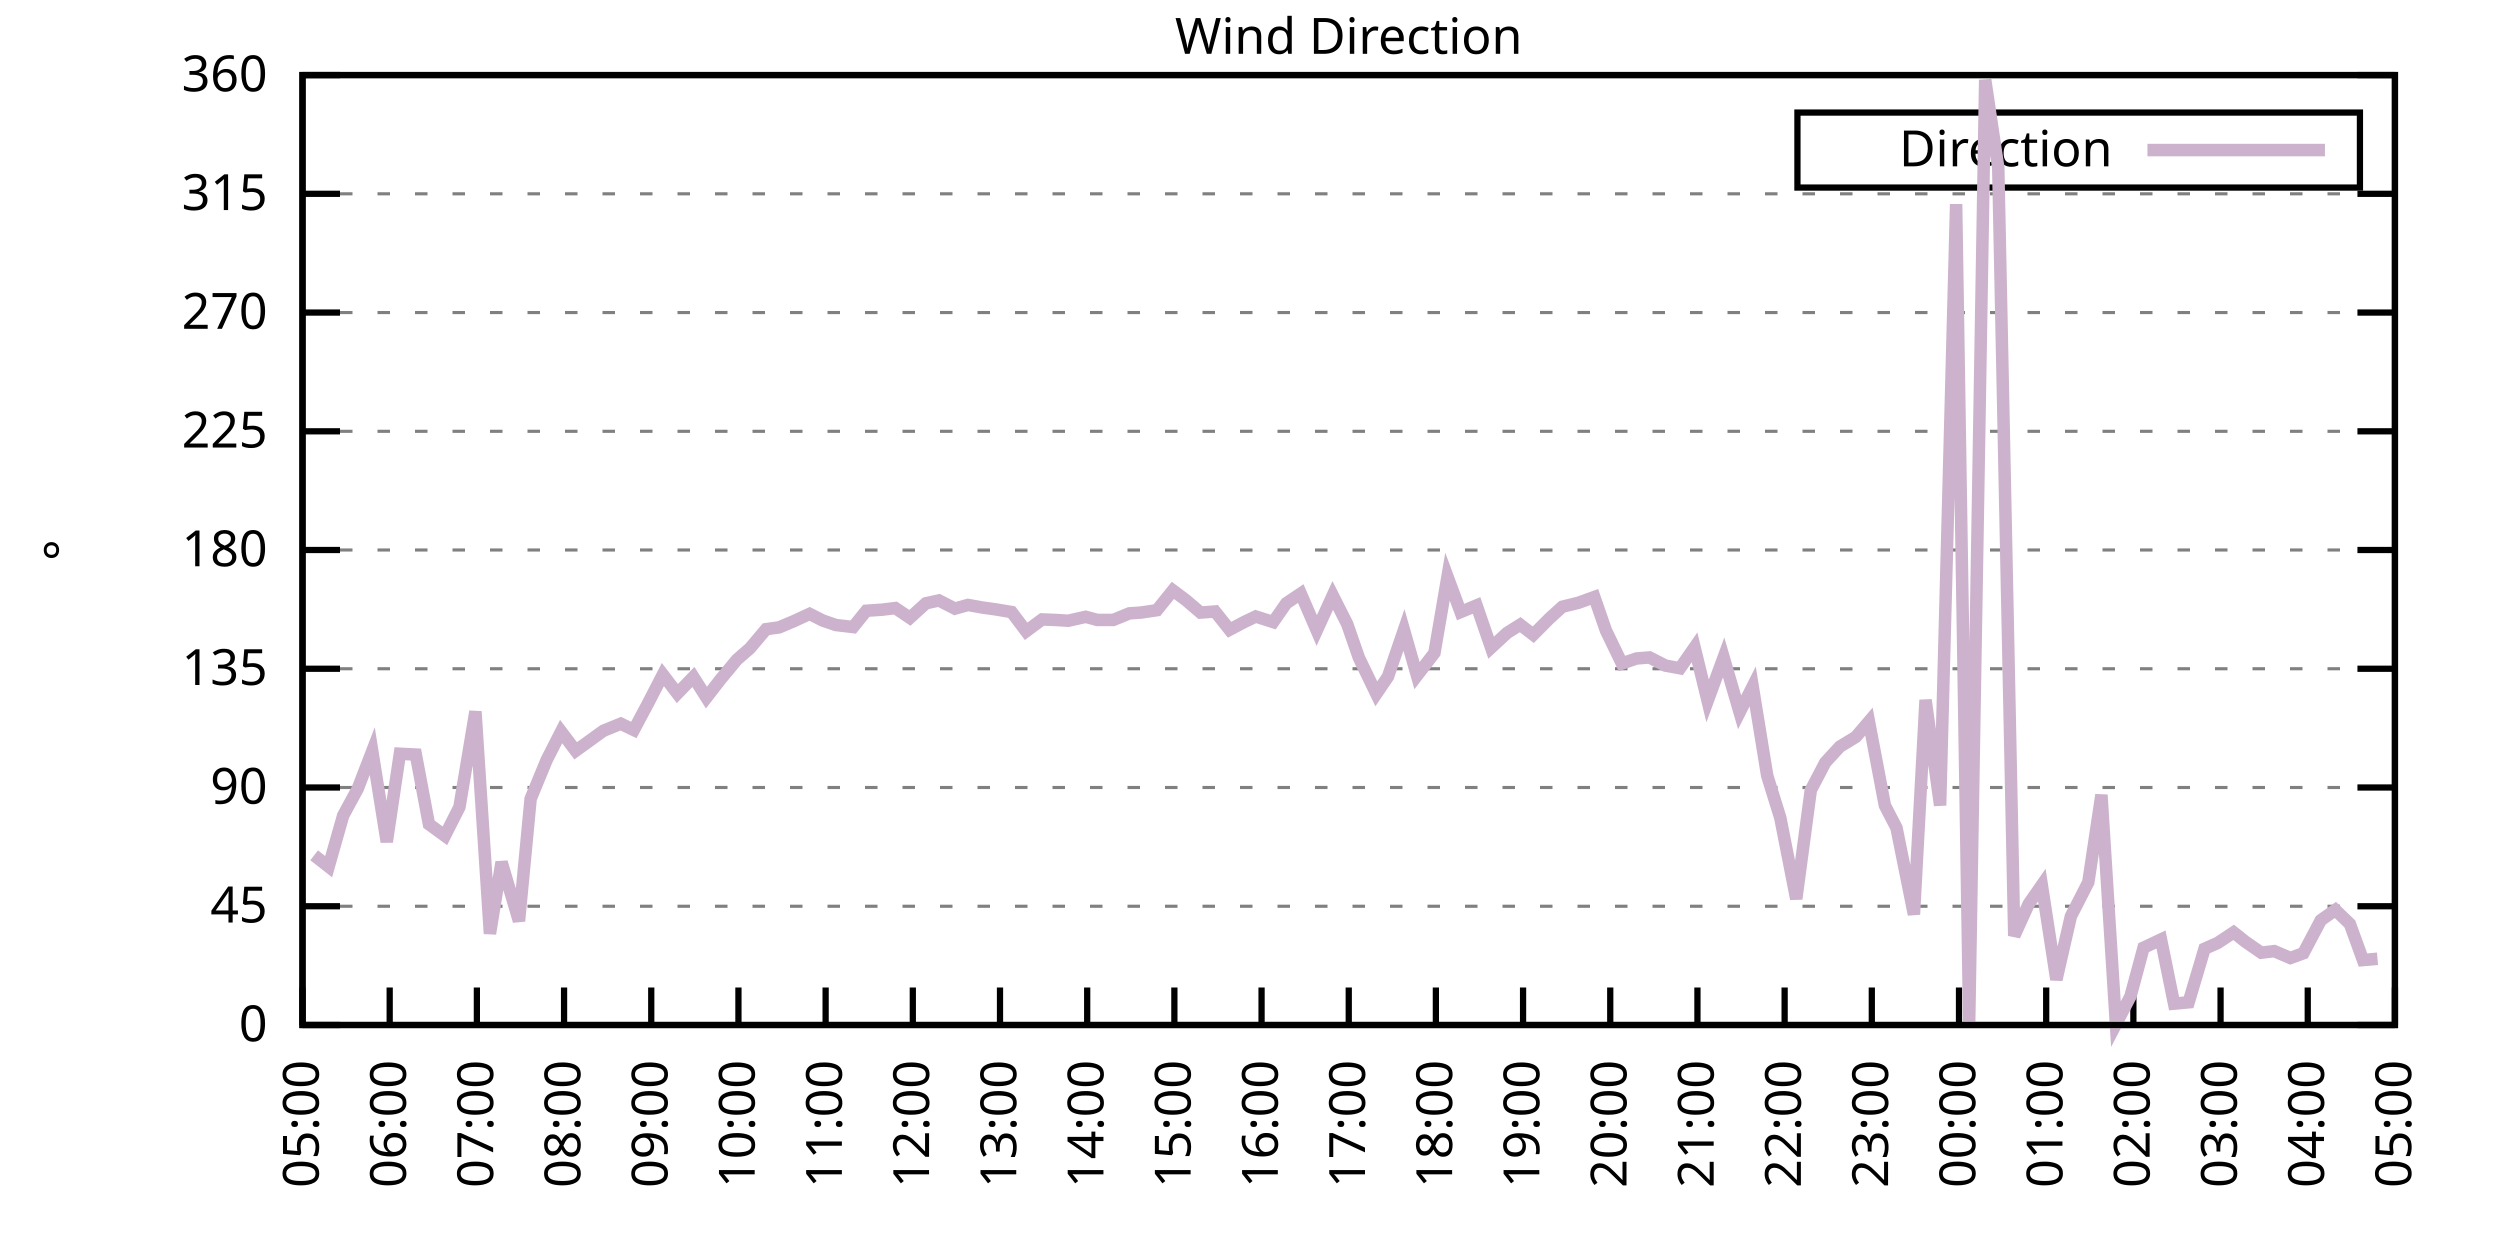
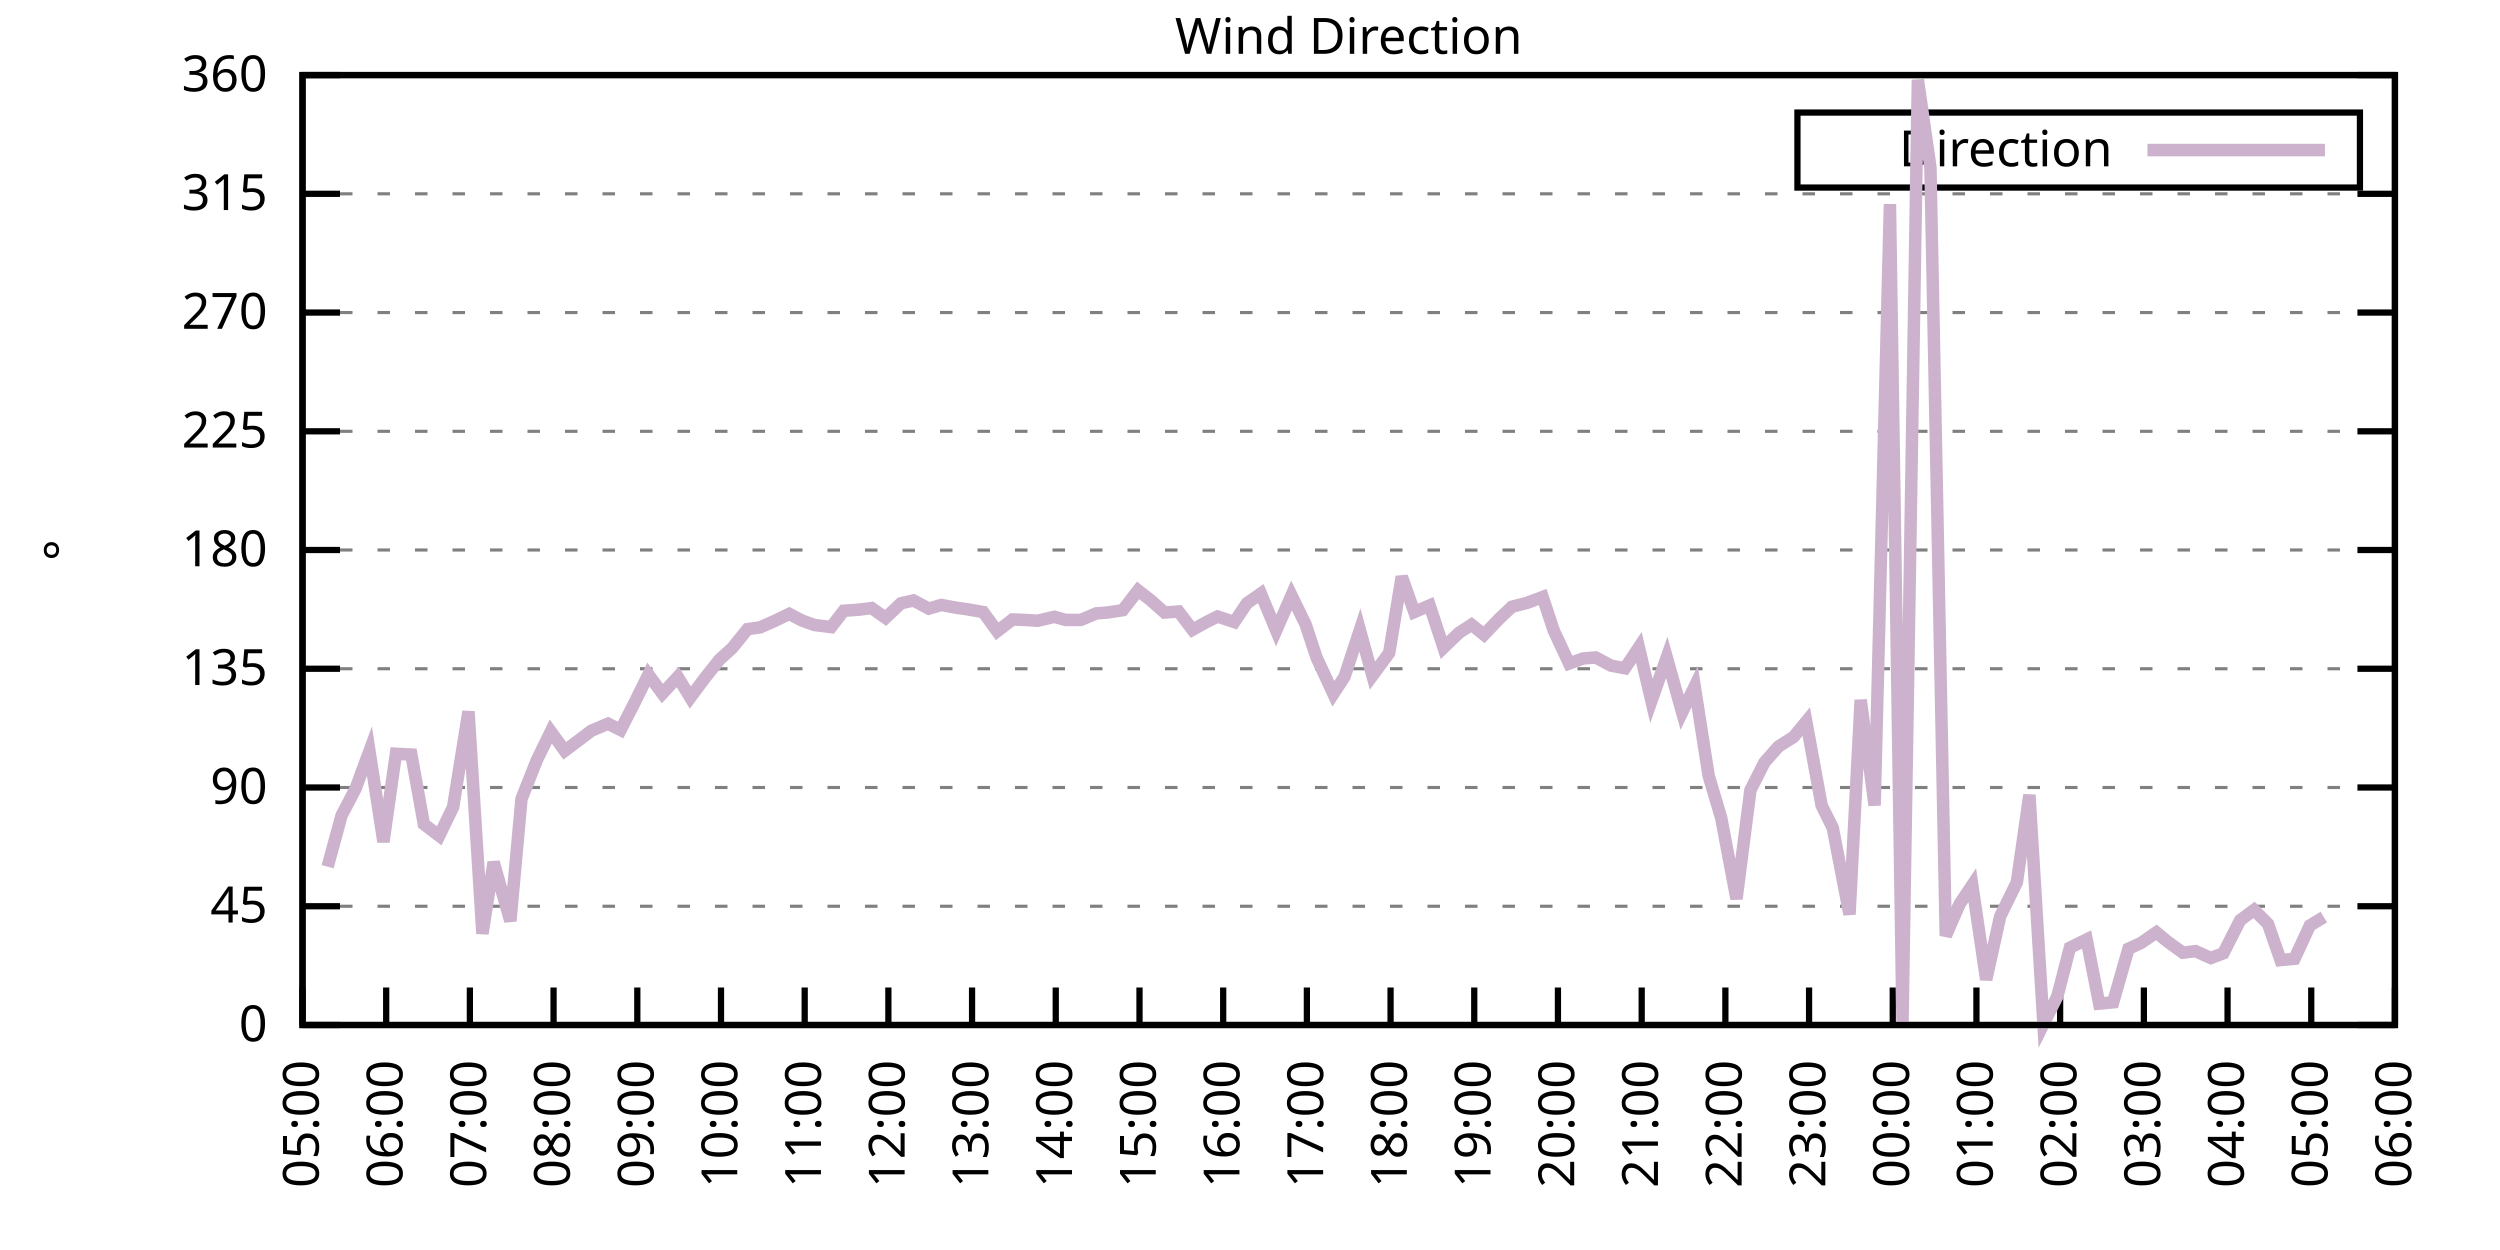
<svg xmlns="http://www.w3.org/2000/svg" xmlns:xlink="http://www.w3.org/1999/xlink" width="400" height="200" viewBox="0 0 400 200">
  <g id="gnuplot_canvas">
    <rect x="0" y="0" width="400" height="200" fill="none" />
    <defs>
      <circle id="gpDot" r="0.5" stroke-width="0.5" stroke="currentColor" />
      <path id="gpPt0" stroke-width="0.333" stroke="currentColor" d="M-1,0 h2 M0,-1 v2" />
      <path id="gpPt1" stroke-width="0.333" stroke="currentColor" d="M-1,-1 L1,1 M1,-1 L-1,1" />
      <path id="gpPt2" stroke-width="0.333" stroke="currentColor" d="M-1,0 L1,0 M0,-1 L0,1 M-1,-1 L1,1 M-1,1 L1,-1" />
      <rect id="gpPt3" stroke-width="0.333" stroke="currentColor" x="-1" y="-1" width="2" height="2" />
      <rect id="gpPt4" stroke-width="0.333" stroke="currentColor" fill="currentColor" x="-1" y="-1" width="2" height="2" />
      <circle id="gpPt5" stroke-width="0.333" stroke="currentColor" cx="0" cy="0" r="1" />
      <use xlink:href="#gpPt5" id="gpPt6" fill="currentColor" stroke="none" />
      <path id="gpPt7" stroke-width="0.333" stroke="currentColor" d="M0,-1.33 L-1.33,0.67 L1.33,0.67 z" />
      <use xlink:href="#gpPt7" id="gpPt8" fill="currentColor" stroke="none" />
      <use xlink:href="#gpPt7" id="gpPt9" stroke="currentColor" transform="rotate(180)" />
      <use xlink:href="#gpPt9" id="gpPt10" fill="currentColor" stroke="none" />
      <use xlink:href="#gpPt3" id="gpPt11" stroke="currentColor" transform="rotate(45)" />
      <use xlink:href="#gpPt11" id="gpPt12" fill="currentColor" stroke="none" />
      <path id="gpPt13" stroke-width="0.333" stroke="currentColor" d="M0,1.330 L1.265,0.411 L0.782,-1.067 L-0.782,-1.076 L-1.265,0.411 z" />
      <use xlink:href="#gpPt13" id="gpPt14" fill="currentColor" stroke="none" />
      <filter id="textbox" filterUnits="objectBoundingBox" x="0" y="0" height="1" width="1">
        <feFlood flood-color="white" flood-opacity="1" result="bgnd" />
        <feComposite in="SourceGraphic" in2="bgnd" operator="atop" />
      </filter>
      <filter id="greybox" filterUnits="objectBoundingBox" x="0" y="0" height="1" width="1">
        <feFlood flood-color="lightgrey" flood-opacity="1" result="grey" />
        <feComposite in="SourceGraphic" in2="grey" operator="atop" />
      </filter>
    </defs>
    <g fill="none" color="white" stroke="currentColor" stroke-width="1.00" stroke-linecap="butt" stroke-linejoin="miter">
</g>
    <g fill="none" color="black" stroke="currentColor" stroke-width="1.00" stroke-linecap="butt" stroke-linejoin="miter">
      <g stroke="none" shape-rendering="crispEdges">
        <polygon fill="rgb(255, 255, 255)" points="48.40,164.00 383.18,164.00 383.18,12.02 48.40,12.02 " />
      </g>
    </g>
    <g fill="none" color="black" stroke="currentColor" stroke-width="1.00" stroke-linecap="butt" stroke-linejoin="miter">
</g>
    <g fill="none" color="black" stroke="black" stroke-width="0.50" stroke-linecap="butt" stroke-linejoin="miter">
</g>
    <g fill="none" color="gray" stroke="currentColor" stroke-width="0.50" stroke-linecap="butt" stroke-linejoin="miter">
      <path stroke="gray" stroke-dasharray="2,4" class="gridline" d="M48.40,164.00 L383.19,164.00  " />
    </g>
    <g fill="none" color="gray" stroke="gray" stroke-width="1.00" stroke-linecap="butt" stroke-linejoin="miter">
</g>
    <g fill="none" color="black" stroke="currentColor" stroke-width="1.00" stroke-linecap="butt" stroke-linejoin="miter">
      <path stroke="black" d="M48.40,164.00 L54.40,164.00 M383.19,164.00 L377.19,164.00  " />
      <g transform="translate(42.80,166.60)" stroke="none" fill="black" font-family="Sans" font-size="8.00" text-anchor="end">
        <text>
          <tspan font-family="Sans"> 0</tspan>
        </text>
      </g>
    </g>
    <g fill="none" color="black" stroke="currentColor" stroke-width="1.00" stroke-linecap="butt" stroke-linejoin="miter">
</g>
    <g fill="none" color="black" stroke="black" stroke-width="0.50" stroke-linecap="butt" stroke-linejoin="miter">
</g>
    <g fill="none" color="gray" stroke="currentColor" stroke-width="0.50" stroke-linecap="butt" stroke-linejoin="miter">
      <path stroke="gray" stroke-dasharray="2,4" class="gridline" d="M48.40,145.00 L383.19,145.00  " />
    </g>
    <g fill="none" color="gray" stroke="gray" stroke-width="1.00" stroke-linecap="butt" stroke-linejoin="miter">
</g>
    <g fill="none" color="black" stroke="currentColor" stroke-width="1.00" stroke-linecap="butt" stroke-linejoin="miter">
      <path stroke="black" d="M48.40,145.00 L54.40,145.00 M383.19,145.00 L377.19,145.00  " />
      <g transform="translate(42.80,147.60)" stroke="none" fill="black" font-family="Sans" font-size="8.00" text-anchor="end">
        <text>
          <tspan font-family="Sans"> 45</tspan>
        </text>
      </g>
    </g>
    <g fill="none" color="black" stroke="currentColor" stroke-width="1.00" stroke-linecap="butt" stroke-linejoin="miter">
</g>
    <g fill="none" color="black" stroke="black" stroke-width="0.50" stroke-linecap="butt" stroke-linejoin="miter">
</g>
    <g fill="none" color="gray" stroke="currentColor" stroke-width="0.50" stroke-linecap="butt" stroke-linejoin="miter">
      <path stroke="gray" stroke-dasharray="2,4" class="gridline" d="M48.40,126.00 L383.19,126.00  " />
    </g>
    <g fill="none" color="gray" stroke="gray" stroke-width="1.00" stroke-linecap="butt" stroke-linejoin="miter">
</g>
    <g fill="none" color="black" stroke="currentColor" stroke-width="1.00" stroke-linecap="butt" stroke-linejoin="miter">
      <path stroke="black" d="M48.40,126.00 L54.40,126.00 M383.19,126.00 L377.19,126.00  " />
      <g transform="translate(42.80,128.60)" stroke="none" fill="black" font-family="Sans" font-size="8.00" text-anchor="end">
        <text>
          <tspan font-family="Sans"> 90</tspan>
        </text>
      </g>
    </g>
    <g fill="none" color="black" stroke="currentColor" stroke-width="1.00" stroke-linecap="butt" stroke-linejoin="miter">
</g>
    <g fill="none" color="black" stroke="black" stroke-width="0.50" stroke-linecap="butt" stroke-linejoin="miter">
</g>
    <g fill="none" color="gray" stroke="currentColor" stroke-width="0.50" stroke-linecap="butt" stroke-linejoin="miter">
      <path stroke="gray" stroke-dasharray="2,4" class="gridline" d="M48.40,107.00 L383.19,107.00  " />
    </g>
    <g fill="none" color="gray" stroke="gray" stroke-width="1.00" stroke-linecap="butt" stroke-linejoin="miter">
</g>
    <g fill="none" color="black" stroke="currentColor" stroke-width="1.00" stroke-linecap="butt" stroke-linejoin="miter">
      <path stroke="black" d="M48.40,107.00 L54.40,107.00 M383.19,107.00 L377.19,107.00  " />
      <g transform="translate(42.80,109.60)" stroke="none" fill="black" font-family="Sans" font-size="8.00" text-anchor="end">
        <text>
          <tspan font-family="Sans"> 135</tspan>
        </text>
      </g>
    </g>
    <g fill="none" color="black" stroke="currentColor" stroke-width="1.00" stroke-linecap="butt" stroke-linejoin="miter">
</g>
    <g fill="none" color="black" stroke="black" stroke-width="0.50" stroke-linecap="butt" stroke-linejoin="miter">
</g>
    <g fill="none" color="gray" stroke="currentColor" stroke-width="0.50" stroke-linecap="butt" stroke-linejoin="miter">
      <path stroke="gray" stroke-dasharray="2,4" class="gridline" d="M48.40,88.00 L383.19,88.00  " />
    </g>
    <g fill="none" color="gray" stroke="gray" stroke-width="1.00" stroke-linecap="butt" stroke-linejoin="miter">
</g>
    <g fill="none" color="black" stroke="currentColor" stroke-width="1.00" stroke-linecap="butt" stroke-linejoin="miter">
      <path stroke="black" d="M48.40,88.00 L54.40,88.00 M383.19,88.00 L377.19,88.00  " />
      <g transform="translate(42.80,90.60)" stroke="none" fill="black" font-family="Sans" font-size="8.00" text-anchor="end">
        <text>
          <tspan font-family="Sans"> 180</tspan>
        </text>
      </g>
    </g>
    <g fill="none" color="black" stroke="currentColor" stroke-width="1.00" stroke-linecap="butt" stroke-linejoin="miter">
</g>
    <g fill="none" color="black" stroke="black" stroke-width="0.50" stroke-linecap="butt" stroke-linejoin="miter">
</g>
    <g fill="none" color="gray" stroke="currentColor" stroke-width="0.50" stroke-linecap="butt" stroke-linejoin="miter">
      <path stroke="gray" stroke-dasharray="2,4" class="gridline" d="M48.40,69.01 L383.19,69.01  " />
    </g>
    <g fill="none" color="gray" stroke="gray" stroke-width="1.00" stroke-linecap="butt" stroke-linejoin="miter">
</g>
    <g fill="none" color="black" stroke="currentColor" stroke-width="1.00" stroke-linecap="butt" stroke-linejoin="miter">
      <path stroke="black" d="M48.40,69.01 L54.40,69.01 M383.19,69.01 L377.19,69.01  " />
      <g transform="translate(42.80,71.61)" stroke="none" fill="black" font-family="Sans" font-size="8.00" text-anchor="end">
        <text>
          <tspan font-family="Sans"> 225</tspan>
        </text>
      </g>
    </g>
    <g fill="none" color="black" stroke="currentColor" stroke-width="1.00" stroke-linecap="butt" stroke-linejoin="miter">
</g>
    <g fill="none" color="black" stroke="black" stroke-width="0.50" stroke-linecap="butt" stroke-linejoin="miter">
</g>
    <g fill="none" color="gray" stroke="currentColor" stroke-width="0.50" stroke-linecap="butt" stroke-linejoin="miter">
      <path stroke="gray" stroke-dasharray="2,4" class="gridline" d="M48.40,50.01 L383.19,50.01  " />
    </g>
    <g fill="none" color="gray" stroke="gray" stroke-width="1.00" stroke-linecap="butt" stroke-linejoin="miter">
</g>
    <g fill="none" color="black" stroke="currentColor" stroke-width="1.00" stroke-linecap="butt" stroke-linejoin="miter">
      <path stroke="black" d="M48.40,50.01 L54.40,50.01 M383.19,50.01 L377.19,50.01  " />
      <g transform="translate(42.80,52.61)" stroke="none" fill="black" font-family="Sans" font-size="8.00" text-anchor="end">
        <text>
          <tspan font-family="Sans"> 270</tspan>
        </text>
      </g>
    </g>
    <g fill="none" color="black" stroke="currentColor" stroke-width="1.00" stroke-linecap="butt" stroke-linejoin="miter">
</g>
    <g fill="none" color="black" stroke="black" stroke-width="0.50" stroke-linecap="butt" stroke-linejoin="miter">
</g>
    <g fill="none" color="gray" stroke="currentColor" stroke-width="0.50" stroke-linecap="butt" stroke-linejoin="miter">
      <path stroke="gray" stroke-dasharray="2,4" class="gridline" d="M48.40,31.01 L383.19,31.01  " />
    </g>
    <g fill="none" color="gray" stroke="gray" stroke-width="1.00" stroke-linecap="butt" stroke-linejoin="miter">
</g>
    <g fill="none" color="black" stroke="currentColor" stroke-width="1.00" stroke-linecap="butt" stroke-linejoin="miter">
      <path stroke="black" d="M48.40,31.01 L54.40,31.01 M383.19,31.01 L377.19,31.01  " />
      <g transform="translate(42.80,33.61)" stroke="none" fill="black" font-family="Sans" font-size="8.00" text-anchor="end">
        <text>
          <tspan font-family="Sans"> 315</tspan>
        </text>
      </g>
    </g>
    <g fill="none" color="black" stroke="currentColor" stroke-width="1.00" stroke-linecap="butt" stroke-linejoin="miter">
</g>
    <g fill="none" color="black" stroke="black" stroke-width="0.50" stroke-linecap="butt" stroke-linejoin="miter">
</g>
    <g fill="none" color="gray" stroke="currentColor" stroke-width="0.50" stroke-linecap="butt" stroke-linejoin="miter">
      <path stroke="gray" stroke-dasharray="2,4" class="gridline" d="M48.40,12.01 L383.19,12.01  " />
    </g>
    <g fill="none" color="gray" stroke="gray" stroke-width="1.00" stroke-linecap="butt" stroke-linejoin="miter">
</g>
    <g fill="none" color="black" stroke="currentColor" stroke-width="1.00" stroke-linecap="butt" stroke-linejoin="miter">
      <path stroke="black" d="M48.40,12.01 L54.40,12.01 M383.19,12.01 L377.19,12.01  " />
      <g transform="translate(42.80,14.61)" stroke="none" fill="black" font-family="Sans" font-size="8.00" text-anchor="end">
        <text>
          <tspan font-family="Sans"> 360</tspan>
        </text>
      </g>
    </g>
    <g fill="none" color="black" stroke="currentColor" stroke-width="1.00" stroke-linecap="butt" stroke-linejoin="miter">
      <path stroke="black" d="M48.40,164.00 L48.40,158.00  " />
      <g transform="translate(51.00,169.60) rotate(270.00)" stroke="none" fill="black" font-family="Sans" font-size="8.00" text-anchor="end">
        <text>
          <tspan font-family="Sans">05:00</tspan>
        </text>
      </g>
    </g>
    <g fill="none" color="black" stroke="currentColor" stroke-width="1.00" stroke-linecap="butt" stroke-linejoin="miter">
-       <path stroke="black" d="M62.35,164.00 L62.35,158.00  " />
-       <g transform="translate(64.95,169.60) rotate(270.00)" stroke="none" fill="black" font-family="Sans" font-size="8.00" text-anchor="end">
+       <path stroke="black" d="M61.79,164.00 L61.79,158.00  " />
+       <g transform="translate(64.39,169.60) rotate(270.00)" stroke="none" fill="black" font-family="Sans" font-size="8.00" text-anchor="end">
        <text>
          <tspan font-family="Sans">06:00</tspan>
        </text>
      </g>
    </g>
    <g fill="none" color="black" stroke="currentColor" stroke-width="1.00" stroke-linecap="butt" stroke-linejoin="miter">
-       <path stroke="black" d="M76.30,164.00 L76.30,158.00  " />
-       <g transform="translate(78.90,169.60) rotate(270.00)" stroke="none" fill="black" font-family="Sans" font-size="8.00" text-anchor="end">
+       <path stroke="black" d="M75.18,164.00 L75.18,158.00  " />
+       <g transform="translate(77.78,169.60) rotate(270.00)" stroke="none" fill="black" font-family="Sans" font-size="8.00" text-anchor="end">
        <text>
          <tspan font-family="Sans">07:00</tspan>
        </text>
      </g>
    </g>
    <g fill="none" color="black" stroke="currentColor" stroke-width="1.00" stroke-linecap="butt" stroke-linejoin="miter">
-       <path stroke="black" d="M90.25,164.00 L90.25,158.00  " />
-       <g transform="translate(92.85,169.60) rotate(270.00)" stroke="none" fill="black" font-family="Sans" font-size="8.00" text-anchor="end">
+       <path stroke="black" d="M88.57,164.00 L88.57,158.00  " />
+       <g transform="translate(91.17,169.60) rotate(270.00)" stroke="none" fill="black" font-family="Sans" font-size="8.00" text-anchor="end">
        <text>
          <tspan font-family="Sans">08:00</tspan>
        </text>
      </g>
    </g>
    <g fill="none" color="black" stroke="currentColor" stroke-width="1.00" stroke-linecap="butt" stroke-linejoin="miter">
-       <path stroke="black" d="M104.20,164.00 L104.20,158.00  " />
-       <g transform="translate(106.80,169.60) rotate(270.00)" stroke="none" fill="black" font-family="Sans" font-size="8.00" text-anchor="end">
+       <path stroke="black" d="M101.97,164.00 L101.97,158.00  " />
+       <g transform="translate(104.57,169.60) rotate(270.00)" stroke="none" fill="black" font-family="Sans" font-size="8.00" text-anchor="end">
        <text>
          <tspan font-family="Sans">09:00</tspan>
        </text>
      </g>
    </g>
    <g fill="none" color="black" stroke="currentColor" stroke-width="1.00" stroke-linecap="butt" stroke-linejoin="miter">
-       <path stroke="black" d="M118.15,164.00 L118.15,158.00  " />
-       <g transform="translate(120.75,169.60) rotate(270.00)" stroke="none" fill="black" font-family="Sans" font-size="8.00" text-anchor="end">
+       <path stroke="black" d="M115.36,164.00 L115.36,158.00  " />
+       <g transform="translate(117.96,169.60) rotate(270.00)" stroke="none" fill="black" font-family="Sans" font-size="8.00" text-anchor="end">
        <text>
          <tspan font-family="Sans">10:00</tspan>
        </text>
      </g>
    </g>
    <g fill="none" color="black" stroke="currentColor" stroke-width="1.00" stroke-linecap="butt" stroke-linejoin="miter">
-       <path stroke="black" d="M132.10,164.00 L132.10,158.00  " />
-       <g transform="translate(134.70,169.60) rotate(270.00)" stroke="none" fill="black" font-family="Sans" font-size="8.00" text-anchor="end">
+       <path stroke="black" d="M128.75,164.00 L128.75,158.00  " />
+       <g transform="translate(131.35,169.60) rotate(270.00)" stroke="none" fill="black" font-family="Sans" font-size="8.00" text-anchor="end">
        <text>
          <tspan font-family="Sans">11:00</tspan>
        </text>
      </g>
    </g>
    <g fill="none" color="black" stroke="currentColor" stroke-width="1.00" stroke-linecap="butt" stroke-linejoin="miter">
-       <path stroke="black" d="M146.05,164.00 L146.05,158.00  " />
-       <g transform="translate(148.65,169.60) rotate(270.00)" stroke="none" fill="black" font-family="Sans" font-size="8.00" text-anchor="end">
+       <path stroke="black" d="M142.14,164.00 L142.14,158.00  " />
+       <g transform="translate(144.74,169.60) rotate(270.00)" stroke="none" fill="black" font-family="Sans" font-size="8.00" text-anchor="end">
        <text>
          <tspan font-family="Sans">12:00</tspan>
        </text>
      </g>
    </g>
    <g fill="none" color="black" stroke="currentColor" stroke-width="1.00" stroke-linecap="butt" stroke-linejoin="miter">
-       <path stroke="black" d="M160.00,164.00 L160.00,158.00  " />
-       <g transform="translate(162.60,169.60) rotate(270.00)" stroke="none" fill="black" font-family="Sans" font-size="8.00" text-anchor="end">
+       <path stroke="black" d="M155.53,164.00 L155.53,158.00  " />
+       <g transform="translate(158.13,169.60) rotate(270.00)" stroke="none" fill="black" font-family="Sans" font-size="8.00" text-anchor="end">
        <text>
          <tspan font-family="Sans">13:00</tspan>
        </text>
      </g>
    </g>
    <g fill="none" color="black" stroke="currentColor" stroke-width="1.00" stroke-linecap="butt" stroke-linejoin="miter">
-       <path stroke="black" d="M173.95,164.00 L173.95,158.00  " />
-       <g transform="translate(176.55,169.60) rotate(270.00)" stroke="none" fill="black" font-family="Sans" font-size="8.00" text-anchor="end">
+       <path stroke="black" d="M168.92,164.00 L168.92,158.00  " />
+       <g transform="translate(171.52,169.60) rotate(270.00)" stroke="none" fill="black" font-family="Sans" font-size="8.00" text-anchor="end">
        <text>
          <tspan font-family="Sans">14:00</tspan>
        </text>
      </g>
    </g>
    <g fill="none" color="black" stroke="currentColor" stroke-width="1.00" stroke-linecap="butt" stroke-linejoin="miter">
-       <path stroke="black" d="M187.90,164.00 L187.90,158.00  " />
-       <g transform="translate(190.50,169.60) rotate(270.00)" stroke="none" fill="black" font-family="Sans" font-size="8.00" text-anchor="end">
+       <path stroke="black" d="M182.32,164.00 L182.32,158.00  " />
+       <g transform="translate(184.92,169.60) rotate(270.00)" stroke="none" fill="black" font-family="Sans" font-size="8.00" text-anchor="end">
        <text>
          <tspan font-family="Sans">15:00</tspan>
        </text>
      </g>
    </g>
    <g fill="none" color="black" stroke="currentColor" stroke-width="1.00" stroke-linecap="butt" stroke-linejoin="miter">
-       <path stroke="black" d="M201.85,164.00 L201.85,158.00  " />
-       <g transform="translate(204.45,169.60) rotate(270.00)" stroke="none" fill="black" font-family="Sans" font-size="8.00" text-anchor="end">
+       <path stroke="black" d="M195.71,164.00 L195.71,158.00  " />
+       <g transform="translate(198.31,169.60) rotate(270.00)" stroke="none" fill="black" font-family="Sans" font-size="8.00" text-anchor="end">
        <text>
          <tspan font-family="Sans">16:00</tspan>
        </text>
      </g>
    </g>
    <g fill="none" color="black" stroke="currentColor" stroke-width="1.00" stroke-linecap="butt" stroke-linejoin="miter">
-       <path stroke="black" d="M215.80,164.00 L215.80,158.00  " />
-       <g transform="translate(218.40,169.60) rotate(270.00)" stroke="none" fill="black" font-family="Sans" font-size="8.00" text-anchor="end">
+       <path stroke="black" d="M209.10,164.00 L209.10,158.00  " />
+       <g transform="translate(211.70,169.60) rotate(270.00)" stroke="none" fill="black" font-family="Sans" font-size="8.00" text-anchor="end">
        <text>
          <tspan font-family="Sans">17:00</tspan>
        </text>
      </g>
    </g>
    <g fill="none" color="black" stroke="currentColor" stroke-width="1.00" stroke-linecap="butt" stroke-linejoin="miter">
-       <path stroke="black" d="M229.74,164.00 L229.74,158.00  " />
-       <g transform="translate(232.34,169.60) rotate(270.00)" stroke="none" fill="black" font-family="Sans" font-size="8.00" text-anchor="end">
+       <path stroke="black" d="M222.49,164.00 L222.49,158.00  " />
+       <g transform="translate(225.09,169.60) rotate(270.00)" stroke="none" fill="black" font-family="Sans" font-size="8.00" text-anchor="end">
        <text>
          <tspan font-family="Sans">18:00</tspan>
        </text>
      </g>
    </g>
    <g fill="none" color="black" stroke="currentColor" stroke-width="1.00" stroke-linecap="butt" stroke-linejoin="miter">
-       <path stroke="black" d="M243.69,164.00 L243.69,158.00  " />
-       <g transform="translate(246.29,169.60) rotate(270.00)" stroke="none" fill="black" font-family="Sans" font-size="8.00" text-anchor="end">
+       <path stroke="black" d="M235.88,164.00 L235.88,158.00  " />
+       <g transform="translate(238.48,169.60) rotate(270.00)" stroke="none" fill="black" font-family="Sans" font-size="8.00" text-anchor="end">
        <text>
          <tspan font-family="Sans">19:00</tspan>
        </text>
      </g>
    </g>
    <g fill="none" color="black" stroke="currentColor" stroke-width="1.00" stroke-linecap="butt" stroke-linejoin="miter">
-       <path stroke="black" d="M257.64,164.00 L257.64,158.00  " />
-       <g transform="translate(260.24,169.60) rotate(270.00)" stroke="none" fill="black" font-family="Sans" font-size="8.00" text-anchor="end">
+       <path stroke="black" d="M249.27,164.00 L249.27,158.00  " />
+       <g transform="translate(251.87,169.60) rotate(270.00)" stroke="none" fill="black" font-family="Sans" font-size="8.00" text-anchor="end">
        <text>
          <tspan font-family="Sans">20:00</tspan>
        </text>
      </g>
    </g>
    <g fill="none" color="black" stroke="currentColor" stroke-width="1.00" stroke-linecap="butt" stroke-linejoin="miter">
-       <path stroke="black" d="M271.59,164.00 L271.59,158.00  " />
-       <g transform="translate(274.19,169.60) rotate(270.00)" stroke="none" fill="black" font-family="Sans" font-size="8.00" text-anchor="end">
+       <path stroke="black" d="M262.67,164.00 L262.67,158.00  " />
+       <g transform="translate(265.27,169.60) rotate(270.00)" stroke="none" fill="black" font-family="Sans" font-size="8.00" text-anchor="end">
        <text>
          <tspan font-family="Sans">21:00</tspan>
        </text>
      </g>
    </g>
    <g fill="none" color="black" stroke="currentColor" stroke-width="1.00" stroke-linecap="butt" stroke-linejoin="miter">
-       <path stroke="black" d="M285.54,164.00 L285.54,158.00  " />
-       <g transform="translate(288.14,169.60) rotate(270.00)" stroke="none" fill="black" font-family="Sans" font-size="8.00" text-anchor="end">
+       <path stroke="black" d="M276.06,164.00 L276.06,158.00  " />
+       <g transform="translate(278.66,169.60) rotate(270.00)" stroke="none" fill="black" font-family="Sans" font-size="8.00" text-anchor="end">
        <text>
          <tspan font-family="Sans">22:00</tspan>
        </text>
      </g>
    </g>
    <g fill="none" color="black" stroke="currentColor" stroke-width="1.00" stroke-linecap="butt" stroke-linejoin="miter">
-       <path stroke="black" d="M299.49,164.00 L299.49,158.00  " />
-       <g transform="translate(302.09,169.60) rotate(270.00)" stroke="none" fill="black" font-family="Sans" font-size="8.00" text-anchor="end">
+       <path stroke="black" d="M289.45,164.00 L289.45,158.00  " />
+       <g transform="translate(292.05,169.60) rotate(270.00)" stroke="none" fill="black" font-family="Sans" font-size="8.00" text-anchor="end">
        <text>
          <tspan font-family="Sans">23:00</tspan>
        </text>
      </g>
    </g>
    <g fill="none" color="black" stroke="currentColor" stroke-width="1.00" stroke-linecap="butt" stroke-linejoin="miter">
-       <path stroke="black" d="M313.44,164.00 L313.44,158.00  " />
-       <g transform="translate(316.04,169.60) rotate(270.00)" stroke="none" fill="black" font-family="Sans" font-size="8.00" text-anchor="end">
+       <path stroke="black" d="M302.84,164.00 L302.84,158.00  " />
+       <g transform="translate(305.44,169.60) rotate(270.00)" stroke="none" fill="black" font-family="Sans" font-size="8.00" text-anchor="end">
        <text>
          <tspan font-family="Sans">00:00</tspan>
        </text>
      </g>
    </g>
    <g fill="none" color="black" stroke="currentColor" stroke-width="1.00" stroke-linecap="butt" stroke-linejoin="miter">
-       <path stroke="black" d="M327.39,164.00 L327.39,158.00  " />
-       <g transform="translate(329.99,169.60) rotate(270.00)" stroke="none" fill="black" font-family="Sans" font-size="8.00" text-anchor="end">
+       <path stroke="black" d="M316.23,164.00 L316.23,158.00  " />
+       <g transform="translate(318.83,169.60) rotate(270.00)" stroke="none" fill="black" font-family="Sans" font-size="8.00" text-anchor="end">
        <text>
          <tspan font-family="Sans">01:00</tspan>
        </text>
      </g>
    </g>
    <g fill="none" color="black" stroke="currentColor" stroke-width="1.00" stroke-linecap="butt" stroke-linejoin="miter">
-       <path stroke="black" d="M341.34,164.00 L341.34,158.00  " />
-       <g transform="translate(343.94,169.60) rotate(270.00)" stroke="none" fill="black" font-family="Sans" font-size="8.00" text-anchor="end">
+       <path stroke="black" d="M329.62,164.00 L329.62,158.00  " />
+       <g transform="translate(332.22,169.60) rotate(270.00)" stroke="none" fill="black" font-family="Sans" font-size="8.00" text-anchor="end">
        <text>
          <tspan font-family="Sans">02:00</tspan>
        </text>
      </g>
    </g>
    <g fill="none" color="black" stroke="currentColor" stroke-width="1.00" stroke-linecap="butt" stroke-linejoin="miter">
-       <path stroke="black" d="M355.29,164.00 L355.29,158.00  " />
-       <g transform="translate(357.89,169.60) rotate(270.00)" stroke="none" fill="black" font-family="Sans" font-size="8.00" text-anchor="end">
+       <path stroke="black" d="M343.02,164.00 L343.02,158.00  " />
+       <g transform="translate(345.62,169.60) rotate(270.00)" stroke="none" fill="black" font-family="Sans" font-size="8.00" text-anchor="end">
        <text>
          <tspan font-family="Sans">03:00</tspan>
        </text>
      </g>
    </g>
    <g fill="none" color="black" stroke="currentColor" stroke-width="1.00" stroke-linecap="butt" stroke-linejoin="miter">
-       <path stroke="black" d="M369.24,164.00 L369.24,158.00  " />
-       <g transform="translate(371.84,169.60) rotate(270.00)" stroke="none" fill="black" font-family="Sans" font-size="8.00" text-anchor="end">
+       <path stroke="black" d="M356.41,164.00 L356.41,158.00  " />
+       <g transform="translate(359.01,169.60) rotate(270.00)" stroke="none" fill="black" font-family="Sans" font-size="8.00" text-anchor="end">
        <text>
          <tspan font-family="Sans">04:00</tspan>
+         </text>
+       </g>
+     </g>
+     <g fill="none" color="black" stroke="currentColor" stroke-width="1.00" stroke-linecap="butt" stroke-linejoin="miter">
+       <path stroke="black" d="M369.80,164.00 L369.80,158.00  " />
+       <g transform="translate(372.40,169.60) rotate(270.00)" stroke="none" fill="black" font-family="Sans" font-size="8.00" text-anchor="end">
+         <text>
+           <tspan font-family="Sans">05:00</tspan>
        </text>
      </g>
    </g>
    <g fill="none" color="black" stroke="currentColor" stroke-width="1.00" stroke-linecap="butt" stroke-linejoin="miter">
      <path stroke="black" d="M383.19,164.00 L383.19,158.00  " />
      <g transform="translate(385.79,169.60) rotate(270.00)" stroke="none" fill="black" font-family="Sans" font-size="8.00" text-anchor="end">
        <text>
-           <tspan font-family="Sans">05:00</tspan>
+           <tspan font-family="Sans">06:00</tspan>
        </text>
      </g>
    </g>
    <g fill="none" color="black" stroke="currentColor" stroke-width="1.00" stroke-linecap="butt" stroke-linejoin="miter">
</g>
    <g fill="none" color="black" stroke="currentColor" stroke-width="1.00" stroke-linecap="butt" stroke-linejoin="miter">
      <path stroke="black" d="M48.40,12.01 L48.40,164.00 L383.19,164.00 L383.19,12.01 L48.40,12.01 Z  " />
    </g>
    <g fill="none" color="black" stroke="currentColor" stroke-width="1.00" stroke-linecap="butt" stroke-linejoin="miter">
</g>
    <g fill="none" color="black" stroke="currentColor" stroke-width="1.00" stroke-linecap="butt" stroke-linejoin="miter">
      <path stroke="black" d="M287.59,30.01 L287.59,18.01 L377.59,18.01 L377.59,30.01 L287.59,30.01 Z  " />
    </g>
    <g id="Wind_direction_plot_1">
      <g fill="none" color="white" stroke="black" stroke-width="2.00" stroke-linecap="butt" stroke-linejoin="miter">
</g>
      <g fill="none" color="black" stroke="currentColor" stroke-width="2.00" stroke-linecap="butt" stroke-linejoin="miter">
        <g transform="translate(337.99,26.61)" stroke="none" fill="black" font-family="Sans" font-size="8.00" text-anchor="end">
          <text>
            <tspan font-family="Sans">Direction</tspan>
          </text>
        </g>
      </g>
      <g fill="none" color="black" stroke="currentColor" stroke-width="2.00" stroke-linecap="butt" stroke-linejoin="miter">
-         <path stroke="rgb(204, 178, 204)" d="M343.59,24.01 L371.99,24.01 M50.26,136.85 L52.58,138.67 L54.91,130.48 L57.23,126.21 L59.56,120.18 L61.88,134.70   L63.98,120.60 L66.53,120.73 L68.63,131.87 L71.18,133.73 L73.51,129.13 L76.07,113.84 L78.39,149.39 L80.25,137.95   L83.04,147.37 L84.90,127.82 L87.46,121.61 L89.78,117.05 L92.11,120.13 L94.43,118.45 L96.53,116.93 L99.32,115.79   L101.41,116.80 L103.73,112.45 L106.06,107.93 L108.38,110.97 L110.94,108.31 L113.03,111.61 L115.36,108.61 L117.92,105.53   L120.01,103.71 L122.57,100.67 L124.66,100.38 L126.98,99.40 L129.54,98.22 L131.63,99.28 L133.72,100.00 L136.51,100.33   L138.61,97.72 L141.16,97.55 L143.26,97.29 L145.58,98.86 L148.14,96.53 L150.23,96.07 L152.79,97.38 L154.88,96.79   L157.21,97.21 L159.30,97.50 L161.86,97.93 L164.18,101.01 L166.74,99.11 L168.83,99.19 L170.92,99.32 L173.71,98.69   L175.57,99.19 L178.13,99.19 L180.69,98.14 L182.55,98.01 L185.11,97.63 L187.66,94.46 L189.76,96.03 L192.08,98.01   L194.41,97.84 L196.73,100.76 L199.06,99.53 L200.92,98.64 L203.71,99.53 L205.80,96.53 L208.12,94.97 L210.68,100.88   L213.24,95.27 L215.56,99.87 L217.42,105.23 L220.21,111.01 L222.07,108.27 L224.63,100.80 L226.72,108.10 L229.51,104.47   L231.60,92.27 L233.70,97.93 L236.25,96.87 L238.58,103.63 L241.14,101.26 L243.23,99.95 L245.32,101.56 L247.88,98.98   L249.97,97.08 L252.53,96.45 L255.09,95.52 L256.95,100.88 L259.50,106.16 L261.83,105.36 L263.92,105.19 L266.48,106.50   L268.80,106.92 L271.13,103.58 L273.22,112.15 L275.78,105.19 L278.34,113.97 L280.43,109.83 L282.75,124.10 L284.85,130.86   L287.40,143.82 L289.73,126.42 L292.05,121.99 L294.38,119.46 L296.94,117.90 L299.03,115.45 L301.58,128.87 L303.44,132.46   L306.23,146.31 L308.09,111.99 L310.42,128.87 L312.98,32.66 L315.07,163.49 L317.63,12.77 L319.72,26.79 L322.28,149.73   L324.60,144.62 L326.69,141.62 L329.02,156.74 L331.34,146.61 L334.13,141.16 L336.23,127.18 L338.55,163.87 L340.88,159.40   L342.97,151.63 L345.76,150.32 L347.85,160.58 L350.18,160.37 L352.73,151.80 L354.83,150.87 L357.38,149.18 L359.24,150.66   L361.80,152.43 L363.89,152.18 L366.45,153.28 L368.54,152.52 L371.33,147.24 L373.66,145.59 L375.98,147.83 L378.08,153.61   L380.40,153.40  " />
+         <path stroke="rgb(204, 178, 204)" d="M343.59,24.01 L371.99,24.01 M52.42,138.67 L54.65,130.48 L56.88,126.21 L59.11,120.18 L61.35,134.70 L63.35,120.60   L65.81,120.73 L67.82,131.87 L70.27,133.73 L72.50,129.13 L74.96,113.84 L77.19,149.39 L78.98,137.95 L81.66,147.37   L83.44,127.82 L85.90,121.61 L88.13,117.05 L90.36,120.13 L92.59,118.45 L94.60,116.93 L97.28,115.79 L99.29,116.80   L101.52,112.45 L103.75,107.93 L105.98,110.97 L108.44,108.31 L110.45,111.61 L112.68,108.61 L115.13,105.53 L117.14,103.71   L119.60,100.67 L121.61,100.38 L123.84,99.40 L126.29,98.22 L128.30,99.28 L130.31,100.00 L132.99,100.33 L135.00,97.72   L137.45,97.55 L139.46,97.29 L141.69,98.86 L144.15,96.53 L146.16,96.07 L148.61,97.38 L150.62,96.79 L152.85,97.21   L154.86,97.50 L157.32,97.93 L159.55,101.01 L162.01,99.11 L164.01,99.19 L166.02,99.32 L168.70,98.69 L170.49,99.19   L172.94,99.19 L175.40,98.14 L177.18,98.01 L179.64,97.63 L182.09,94.46 L184.10,96.03 L186.33,98.01 L188.57,97.84   L190.80,100.76 L193.03,99.53 L194.81,98.64 L197.49,99.53 L199.50,96.53 L201.73,94.97 L204.19,100.88 L206.64,95.27   L208.88,99.87 L210.66,105.23 L213.34,111.01 L215.13,108.27 L217.58,100.80 L219.59,108.10 L222.27,104.47 L224.28,92.27   L226.29,97.93 L228.74,96.87 L230.97,103.63 L233.43,101.26 L235.44,99.95 L237.44,101.56 L239.90,98.98 L241.91,97.08   L244.36,96.45 L246.82,95.52 L248.60,100.88 L251.06,106.16 L253.29,105.36 L255.30,105.19 L257.76,106.50 L259.99,106.92   L262.22,103.58 L264.23,112.15 L266.68,105.19 L269.14,113.97 L271.15,109.83 L273.38,124.10 L275.39,130.86 L277.84,143.82   L280.07,126.42 L282.31,121.99 L284.54,119.46 L286.99,117.90 L289.00,115.45 L291.46,128.87 L293.24,132.46 L295.92,146.31   L297.71,111.99 L299.94,128.87 L302.39,32.66 L304.40,163.49 L306.86,12.77 L308.87,26.79 L311.32,149.73 L313.55,144.62   L315.56,141.62 L317.79,156.74 L320.03,146.61 L322.70,141.16 L324.71,127.18 L326.95,163.87 L329.18,159.40 L331.19,151.63   L333.86,150.32 L335.87,160.58 L338.10,160.37 L340.56,151.80 L342.57,150.87 L345.02,149.18 L346.81,150.66 L349.26,152.43   L351.27,152.18 L353.73,153.28 L355.74,152.52 L358.42,147.24 L360.65,145.59 L362.88,147.83 L364.89,153.61 L367.12,153.40   L369.58,148.08 L371.81,146.73  " />
      </g>
    </g>
    <g fill="none" color="black" stroke="currentColor" stroke-width="2.00" stroke-linecap="butt" stroke-linejoin="miter">
</g>
    <g fill="none" color="black" stroke="black" stroke-width="1.00" stroke-linecap="butt" stroke-linejoin="miter">
</g>
    <g fill="none" color="black" stroke="currentColor" stroke-width="1.00" stroke-linecap="butt" stroke-linejoin="miter">
      <path stroke="black" d="M48.40,12.01 L48.40,164.00 L383.19,164.00 L383.19,12.01 L48.40,12.01 Z  " />
      <g transform="translate(12.80,88.01) rotate(270.00)" stroke="none" fill="black" font-family="Sans" font-size="8.00" text-anchor="middle">
        <text>
          <tspan font-family="Sans">°</tspan>
        </text>
      </g>
    </g>
    <g fill="none" color="black" stroke="currentColor" stroke-width="1.00" stroke-linecap="butt" stroke-linejoin="miter">
</g>
    <g fill="none" color="black" stroke="currentColor" stroke-width="1.00" stroke-linecap="butt" stroke-linejoin="miter">
      <g transform="translate(215.79,8.61)" stroke="none" fill="black" font-family="Sans" font-size="8.00" text-anchor="middle">
        <text>
          <tspan font-family="Sans">Wind Direction</tspan>
        </text>
      </g>
    </g>
    <g fill="none" color="black" stroke="currentColor" stroke-width="1.00" stroke-linecap="butt" stroke-linejoin="miter">
</g>
  </g>
</svg>
